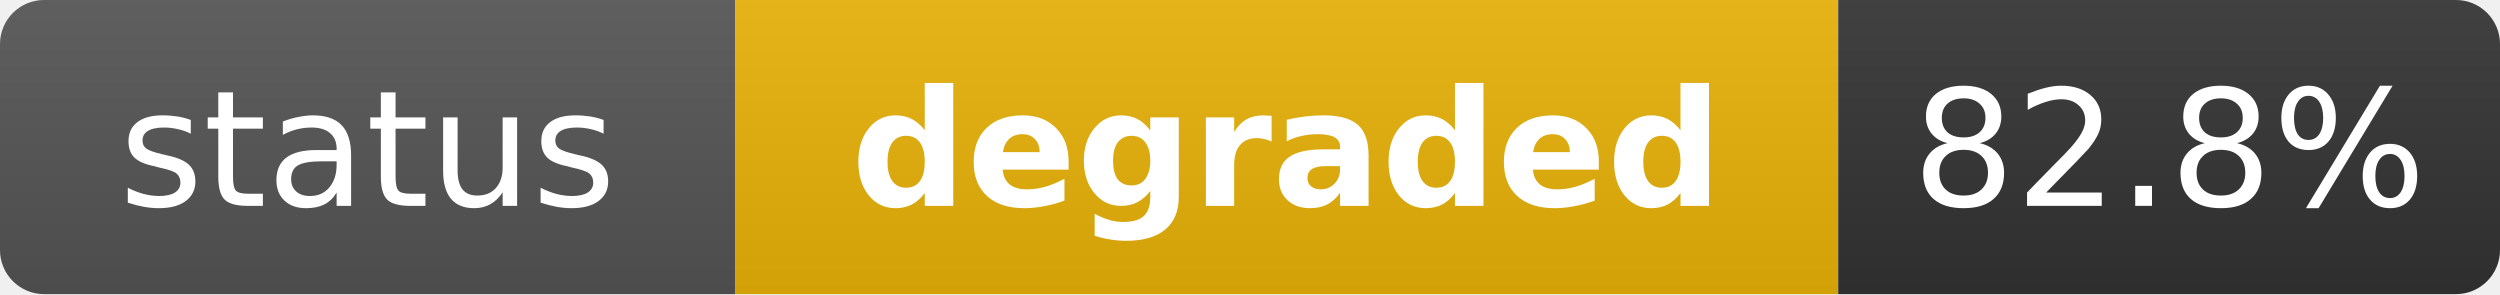
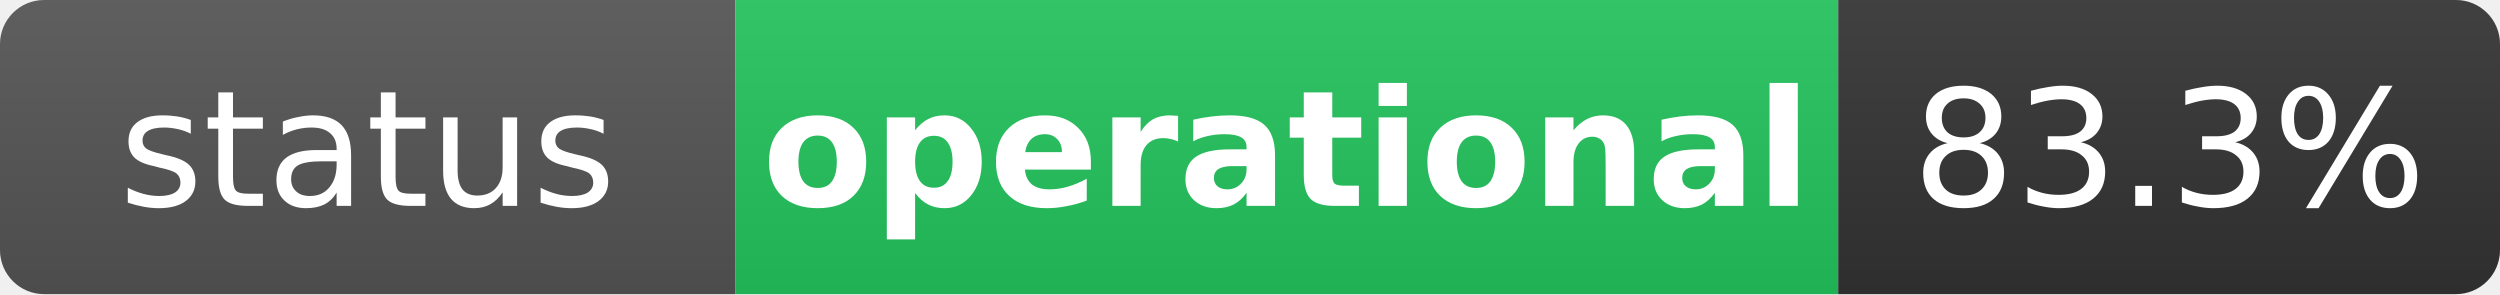
- <svg xmlns="http://www.w3.org/2000/svg" width="170" height="20" role="img" aria-label="status: degraded">
+ <svg xmlns="http://www.w3.org/2000/svg" width="170" height="20" role="img" aria-label="status: operational">
  <linearGradient id="s" x2="0" y2="100%">
    <stop offset="0" stop-color="#bbb" stop-opacity=".1" />
    <stop offset="1" stop-opacity=".1" />
  </linearGradient>
  <clipPath id="r">
    <rect width="170" height="20" rx="3" fill="#fff" />
  </clipPath>
  <g clip-path="url(#r)">
    <rect width="50" height="20" fill="#555" />
-     <rect x="50" width="75" height="20" fill="#eab308" />
+     <rect x="50" width="75" height="20" fill="#22c55e" />
    <rect x="125" width="45" height="20" fill="#333" />
    <rect width="170" height="20" fill="url(#s)" />
  </g>
  <g fill="#fff" text-anchor="middle" font-family="Verdana,Geneva,DejaVu Sans,sans-serif" text-rendering="geometricPrecision" font-size="11">
    <text x="25" y="14" fill="#fff">status</text>
-     <text x="87.5" y="14" fill="#fff" font-weight="bold">degraded</text>
-     <text x="147.5" y="14" fill="#fff">82.8%</text>
+     <text x="87.5" y="14" fill="#fff" font-weight="bold">operational</text>
+     <text x="147.5" y="14" fill="#fff">83.3%</text>
  </g>
</svg>
